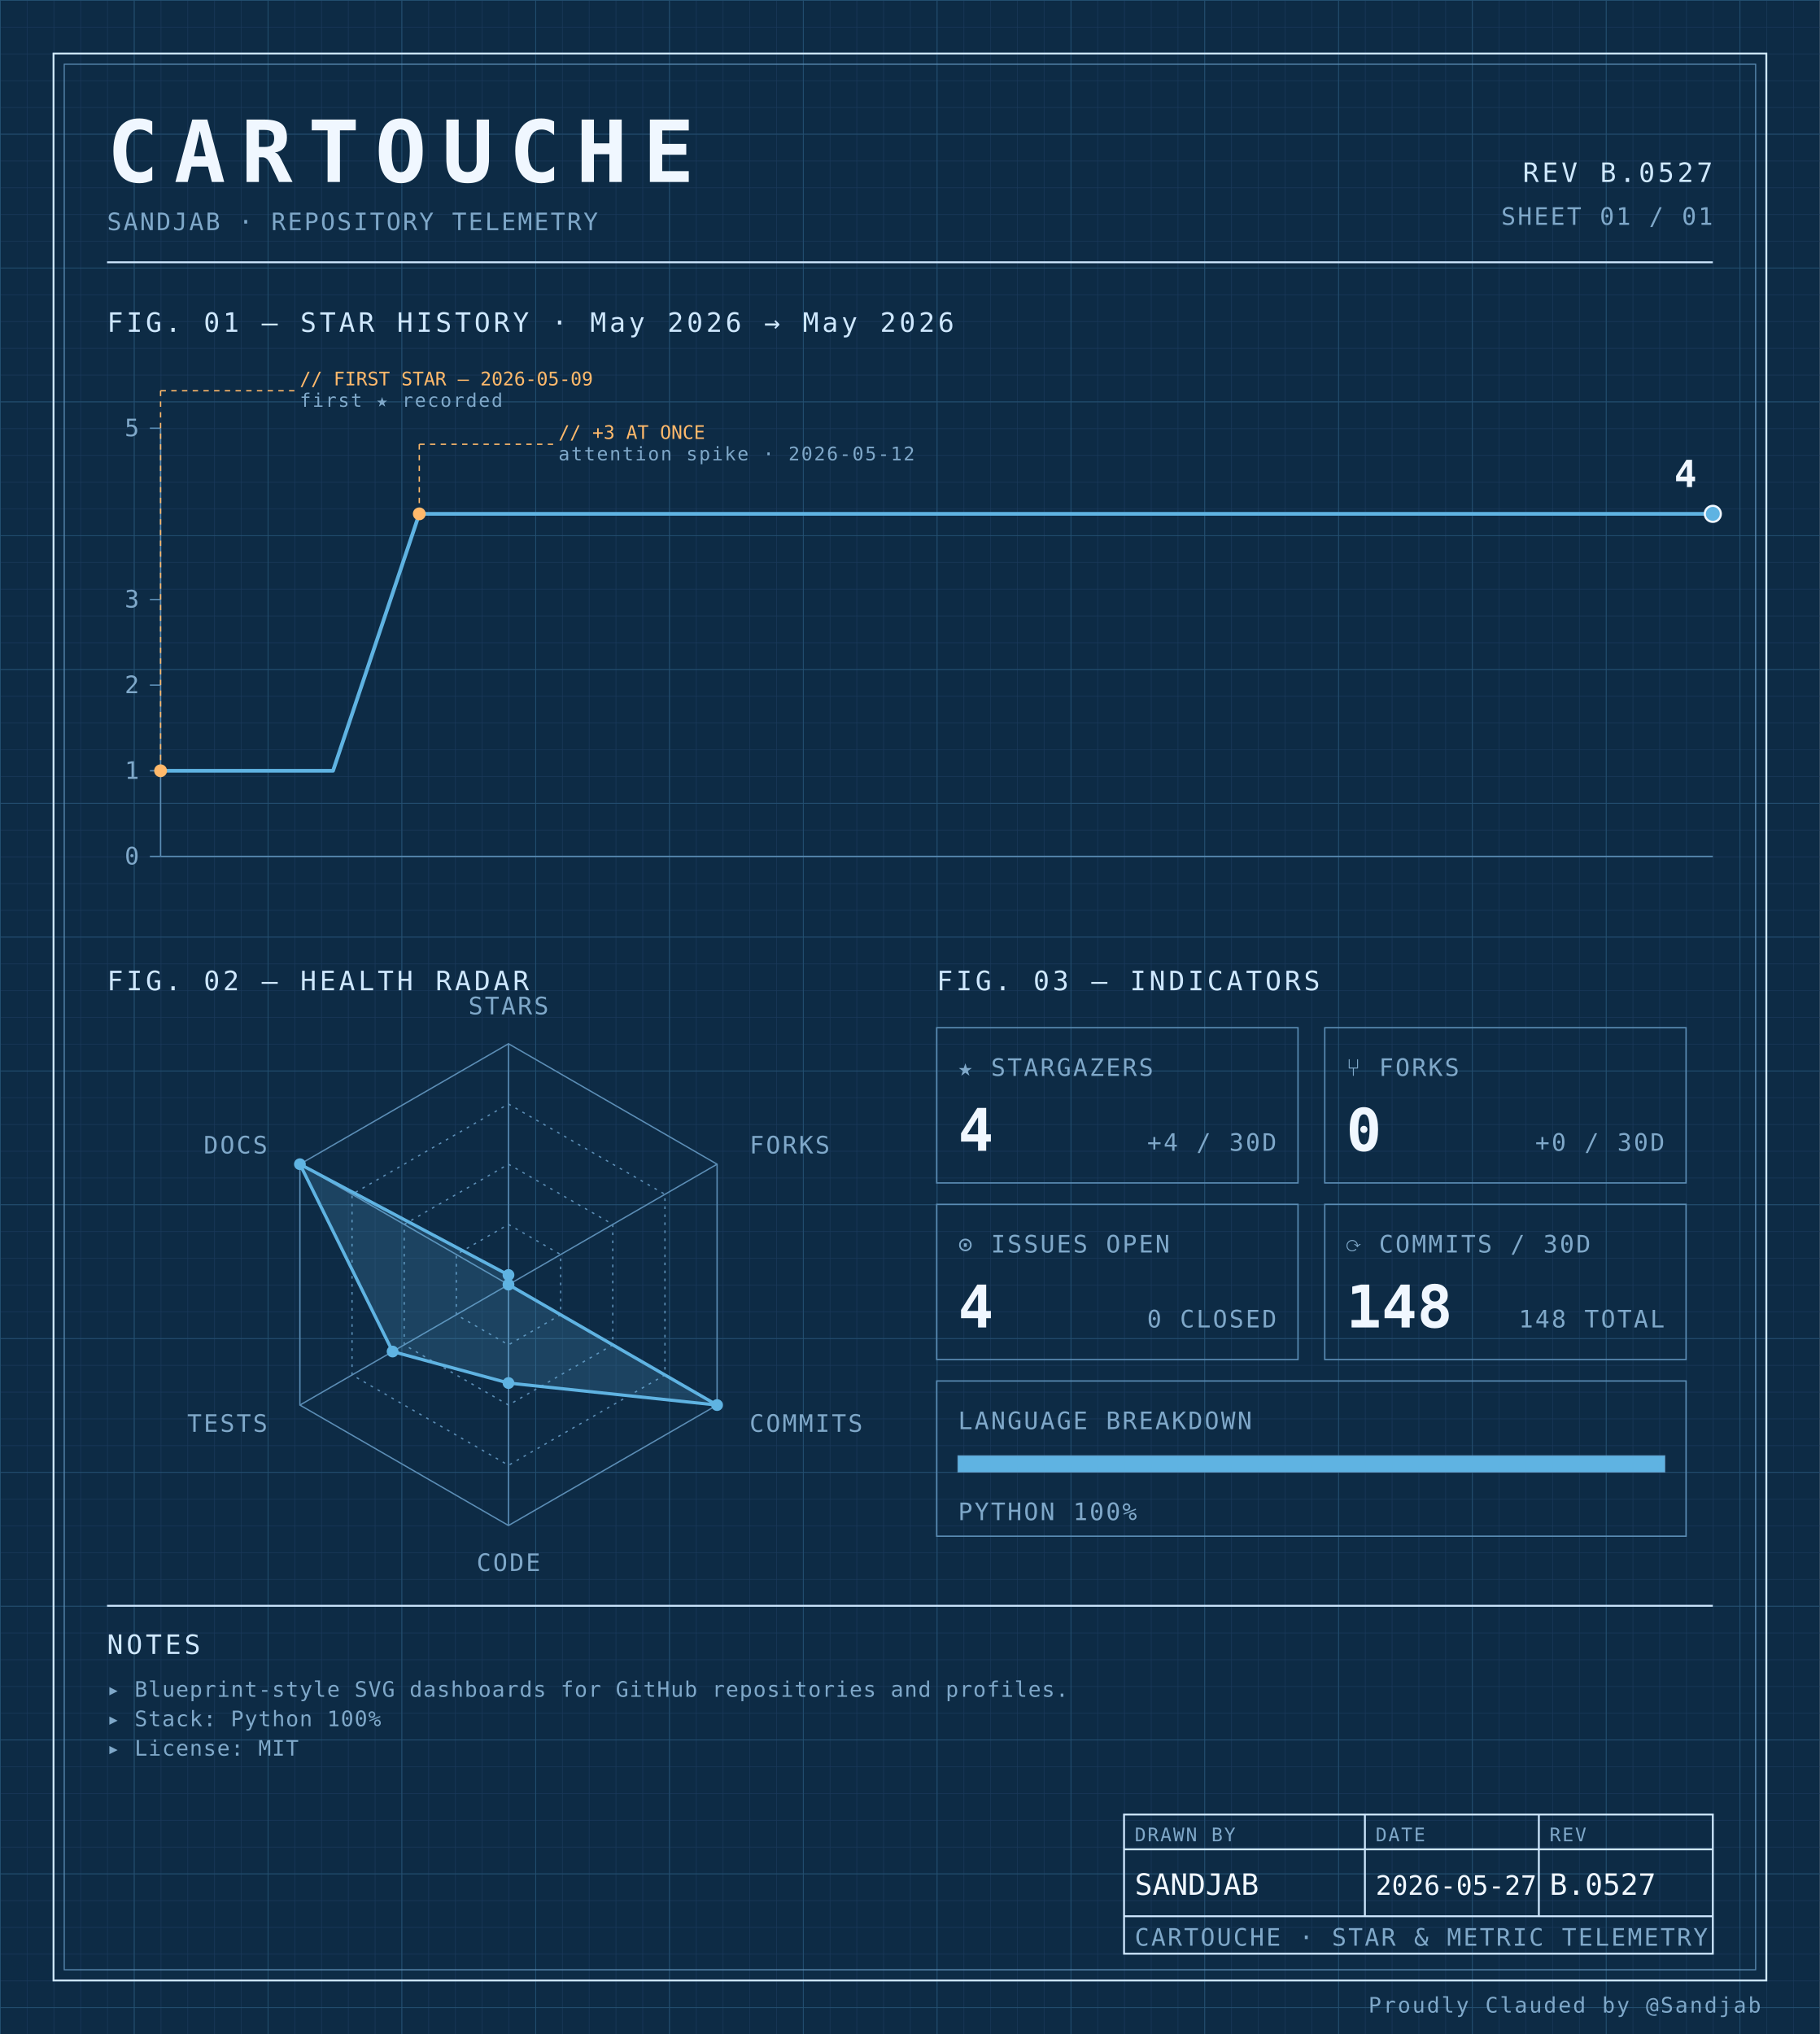
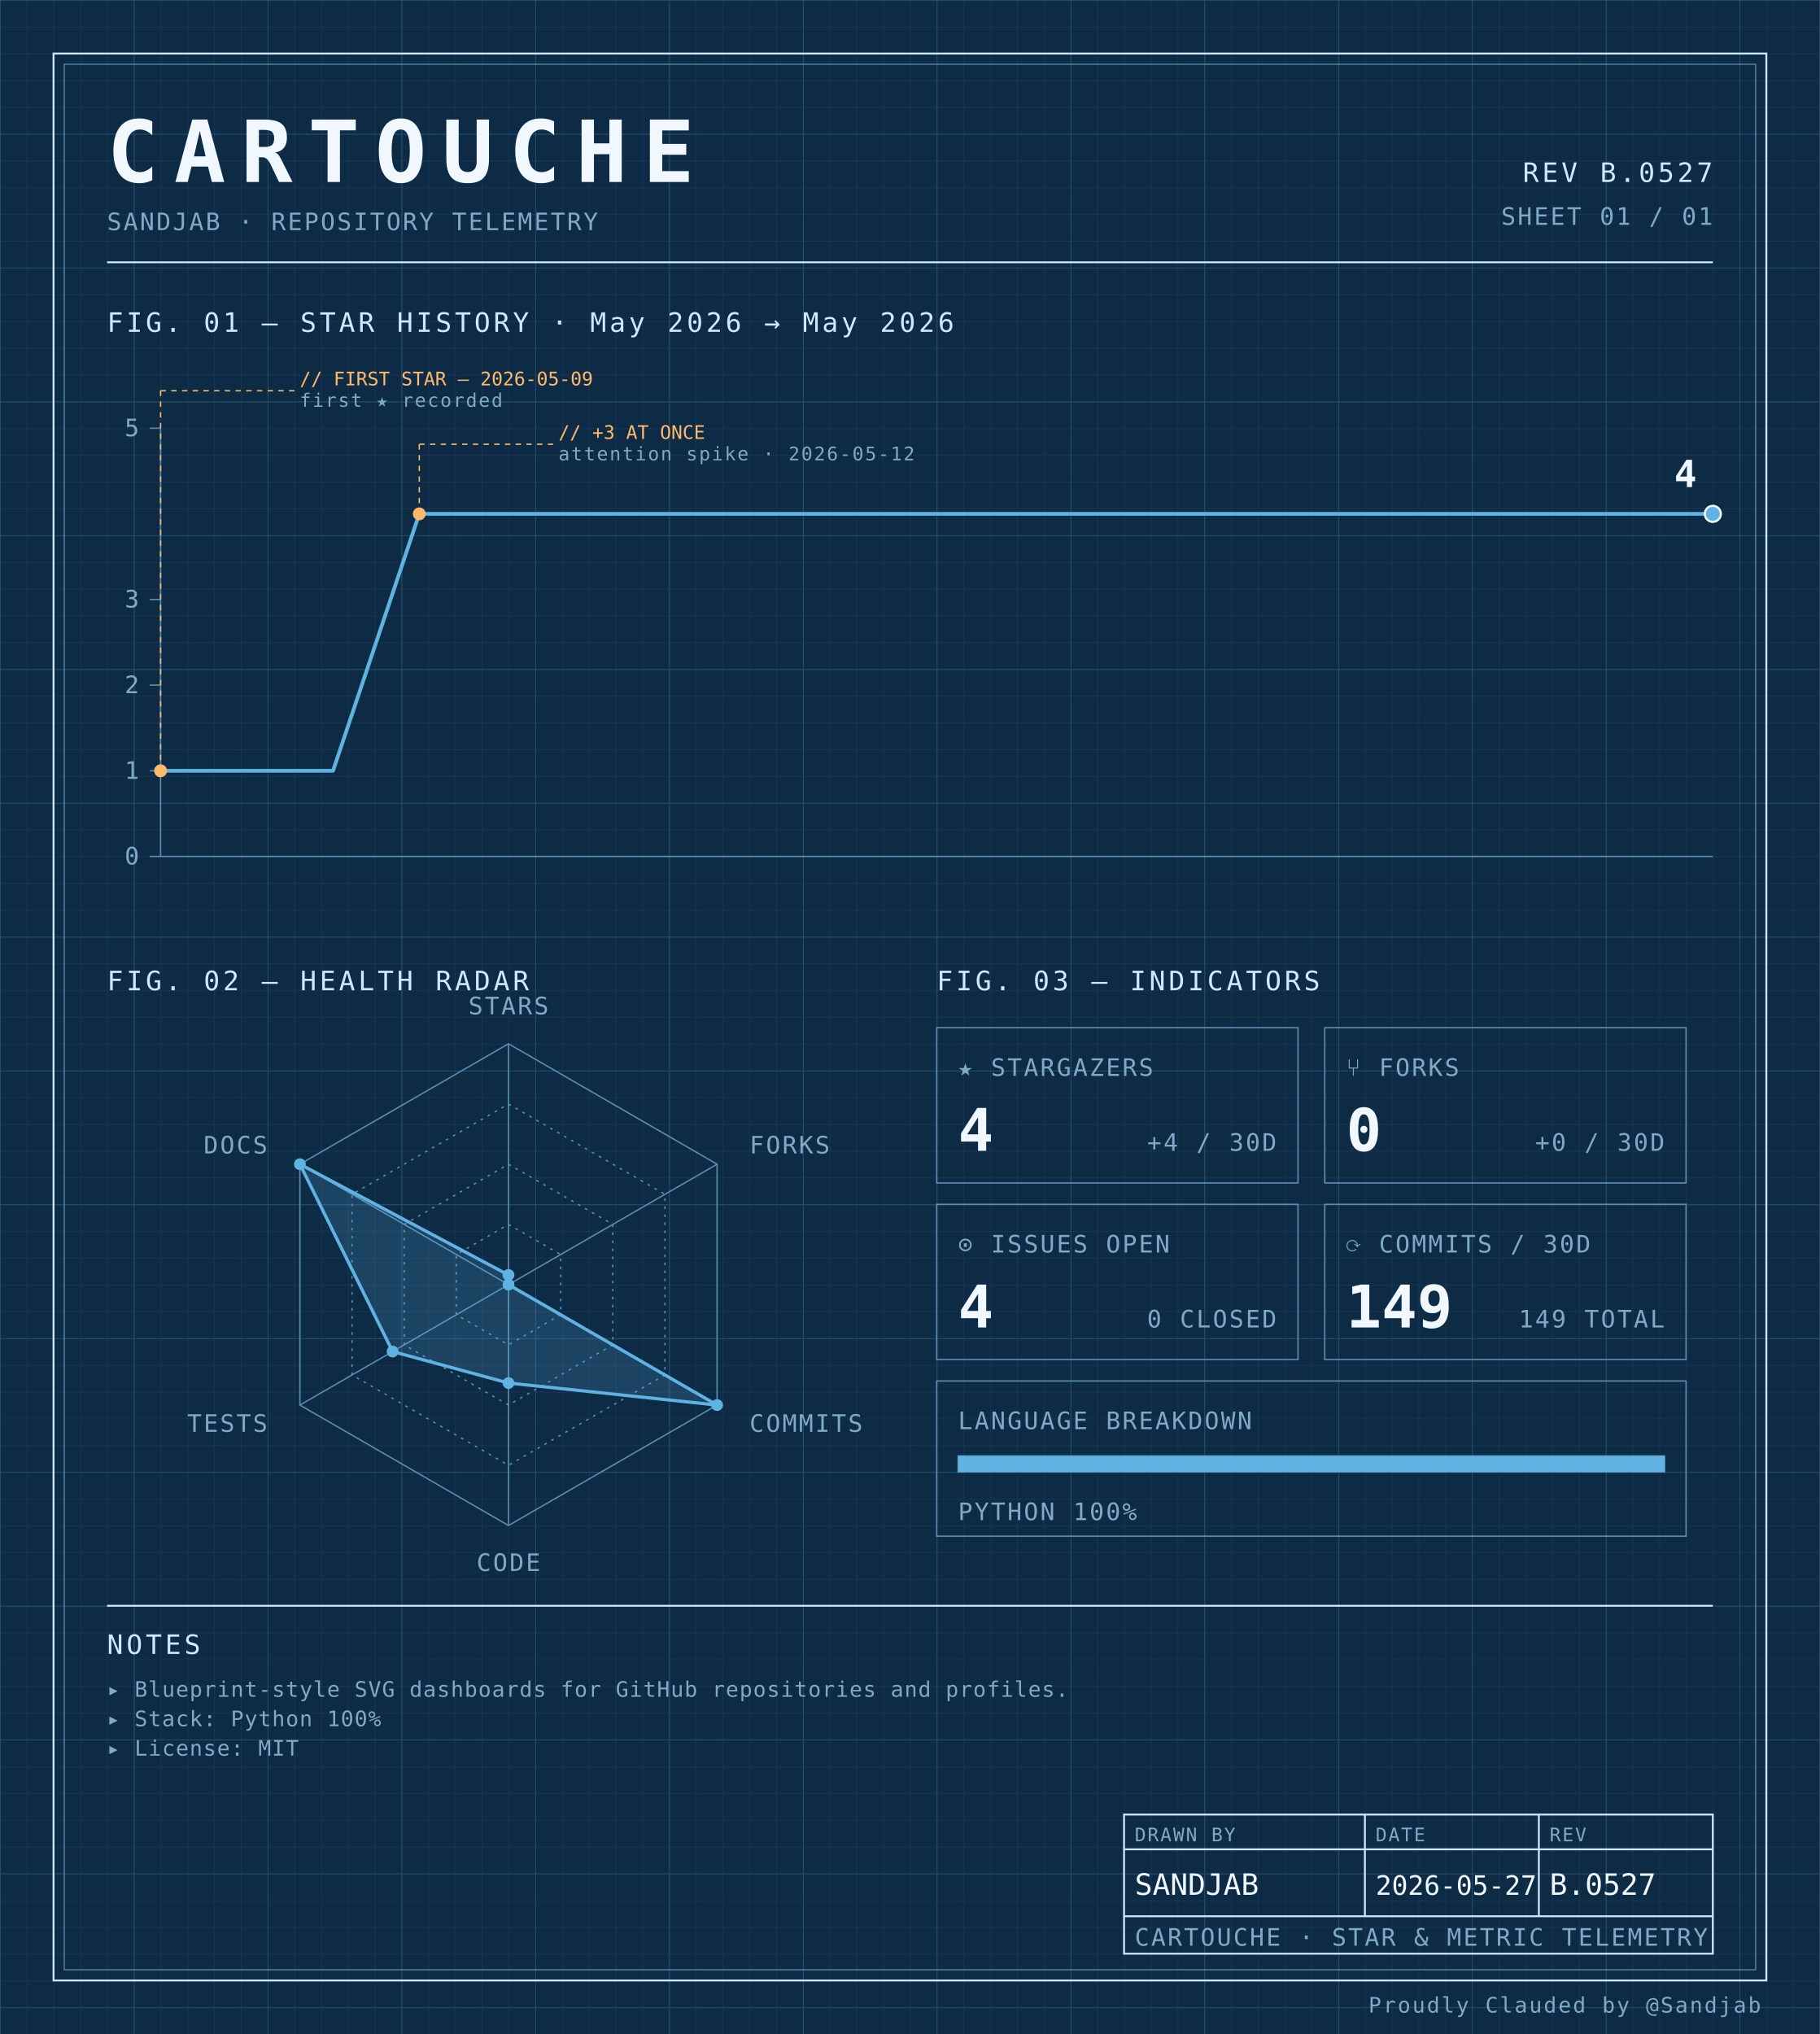
<svg xmlns="http://www.w3.org/2000/svg" width="100%" viewBox="0 0 680 760" role="img">
  <defs>
    <pattern id="grid-fine" width="10" height="10" patternUnits="userSpaceOnUse">
      <path d="M10 0H0V10" fill="none" stroke="#1a3a5c" stroke-width="0.4" />
    </pattern>
    <pattern id="grid-major" width="50" height="50" patternUnits="userSpaceOnUse">
      <path d="M50 0H0V50" fill="none" stroke="#245273" stroke-width="0.5" />
    </pattern>
  </defs>
  <rect x="0" y="0" width="680" height="760" fill="#0d2b45" />
  <rect x="0" y="0" width="680" height="760" fill="url(#grid-fine)" />
  <rect x="0" y="0" width="680" height="760" fill="url(#grid-major)" />
  <rect x="20" y="20" width="640" height="720" fill="none" stroke="#cfe8ff" stroke-width="0.7" />
  <rect x="24" y="24" width="632" height="712" fill="none" stroke="#5b8db5" stroke-width="0.4" />
  <text x="40" y="68" font-family="ui-monospace, 'SF Mono', 'JetBrains Mono', 'Cascadia Code', Consolas, monospace" font-size="32" font-weight="700" fill="#f0f7ff" text-anchor="start" letter-spacing="0.18em">CARTOUCHE</text>
  <text x="40" y="86" font-family="ui-monospace, 'SF Mono', 'JetBrains Mono', 'Cascadia Code', Consolas, monospace" font-size="9" font-weight="400" fill="#7fa8c9" text-anchor="start" letter-spacing="0.08em">SANDJAB · REPOSITORY TELEMETRY</text>
  <text x="640" y="68" font-family="ui-monospace, 'SF Mono', 'JetBrains Mono', 'Cascadia Code', Consolas, monospace" font-size="10" font-weight="400" fill="#cfe8ff" text-anchor="end" letter-spacing="0.12em">REV B.0527</text>
  <text x="640" y="84" font-family="ui-monospace, 'SF Mono', 'JetBrains Mono', 'Cascadia Code', Consolas, monospace" font-size="9" font-weight="400" fill="#7fa8c9" text-anchor="end" letter-spacing="0.08em">SHEET 01 / 01</text>
  <line x1="40" y1="98" x2="640" y2="98" stroke="#cfe8ff" stroke-width="0.7" />
  <text x="40" y="124" font-family="ui-monospace, 'SF Mono', 'JetBrains Mono', 'Cascadia Code', Consolas, monospace" font-size="10" font-weight="400" fill="#cfe8ff" text-anchor="start" letter-spacing="0.12em">FIG. 01 — STAR HISTORY · May 2026 → May 2026</text>
  <line x1="60" y1="160" x2="60" y2="320" stroke="#5b8db5" stroke-width="0.5" />
  <line x1="60" y1="320" x2="640" y2="320" stroke="#5b8db5" stroke-width="0.5" />
  <line x1="56" y1="320.0" x2="60" y2="320.0" stroke="#5b8db5" stroke-width="0.5" />
  <text x="52" y="323.0" font-family="ui-monospace, 'SF Mono', 'JetBrains Mono', 'Cascadia Code', Consolas, monospace" font-size="9" font-weight="400" fill="#7fa8c9" text-anchor="end" letter-spacing="0.08em">0</text>
  <line x1="56" y1="288.0" x2="60" y2="288.0" stroke="#5b8db5" stroke-width="0.5" />
  <text x="52" y="291.0" font-family="ui-monospace, 'SF Mono', 'JetBrains Mono', 'Cascadia Code', Consolas, monospace" font-size="9" font-weight="400" fill="#7fa8c9" text-anchor="end" letter-spacing="0.08em">1</text>
  <line x1="56" y1="256.0" x2="60" y2="256.0" stroke="#5b8db5" stroke-width="0.5" />
  <text x="52" y="259.0" font-family="ui-monospace, 'SF Mono', 'JetBrains Mono', 'Cascadia Code', Consolas, monospace" font-size="9" font-weight="400" fill="#7fa8c9" text-anchor="end" letter-spacing="0.08em">2</text>
  <line x1="56" y1="224.0" x2="60" y2="224.0" stroke="#5b8db5" stroke-width="0.5" />
  <text x="52" y="227.0" font-family="ui-monospace, 'SF Mono', 'JetBrains Mono', 'Cascadia Code', Consolas, monospace" font-size="9" font-weight="400" fill="#7fa8c9" text-anchor="end" letter-spacing="0.08em">3</text>
  <line x1="56" y1="160.0" x2="60" y2="160.0" stroke="#5b8db5" stroke-width="0.5" />
  <text x="52" y="163.0" font-family="ui-monospace, 'SF Mono', 'JetBrains Mono', 'Cascadia Code', Consolas, monospace" font-size="9" font-weight="400" fill="#7fa8c9" text-anchor="end" letter-spacing="0.08em">5</text>
  <path d="M 60.00,288.00 L 92.22,288.00 124.44,288.00 156.67,192.00 188.89,192.00 221.11,192.00 253.33,192.00 285.56,192.00 317.78,192.00 350.00,192.00 382.22,192.00 414.44,192.00 446.67,192.00 478.89,192.00 511.11,192.00 543.33,192.00 575.56,192.00 607.78,192.00 640.00,192.00 640.00,192.00" fill="none" stroke="#5fb3e2" stroke-width="1.4" stroke-linejoin="round" stroke-linecap="round" />
  <circle cx="60.0" cy="288.0" r="2.4" fill="#ffb96b" />
  <line x1="60.0" y1="288.0" x2="60.0" y2="146" stroke="#ffb96b" stroke-width="0.5" stroke-dasharray="2,2" fill="none" />
  <line x1="60.0" y1="146" x2="110.0" y2="146" stroke="#ffb96b" stroke-width="0.5" stroke-dasharray="2,2" fill="none" />
  <text x="112.0" y="144" font-family="ui-monospace, 'SF Mono', 'JetBrains Mono', 'Cascadia Code', Consolas, monospace" font-size="7" font-weight="400" fill="#ffb96b" text-anchor="start" letter-spacing="normal">// FIRST STAR — 2026-05-09</text>
  <text x="112.0" y="152" font-family="ui-monospace, 'SF Mono', 'JetBrains Mono', 'Cascadia Code', Consolas, monospace" font-size="7" font-weight="400" fill="#7fa8c9" text-anchor="start" letter-spacing="0.08em">first ★ recorded</text>
  <circle cx="156.667" cy="192.0" r="2.4" fill="#ffb96b" />
  <line x1="156.667" y1="192.0" x2="156.667" y2="166" stroke="#ffb96b" stroke-width="0.5" stroke-dasharray="2,2" fill="none" />
  <line x1="156.667" y1="166" x2="206.667" y2="166" stroke="#ffb96b" stroke-width="0.5" stroke-dasharray="2,2" fill="none" />
  <text x="208.667" y="164" font-family="ui-monospace, 'SF Mono', 'JetBrains Mono', 'Cascadia Code', Consolas, monospace" font-size="7" font-weight="400" fill="#ffb96b" text-anchor="start" letter-spacing="normal">// +3 AT ONCE</text>
  <text x="208.667" y="172" font-family="ui-monospace, 'SF Mono', 'JetBrains Mono', 'Cascadia Code', Consolas, monospace" font-size="7" font-weight="400" fill="#7fa8c9" text-anchor="start" letter-spacing="0.08em">attention spike · 2026-05-12</text>
  <circle cx="640.0" cy="192.0" r="3" fill="#5fb3e2" stroke="#f0f7ff" stroke-width="0.8" />
  <text x="634.0" y="182.0" font-family="ui-monospace, 'SF Mono', 'JetBrains Mono', 'Cascadia Code', Consolas, monospace" font-size="14" font-weight="700" fill="#f0f7ff" text-anchor="end" letter-spacing="normal">4</text>
  <text x="40" y="370" font-family="ui-monospace, 'SF Mono', 'JetBrains Mono', 'Cascadia Code', Consolas, monospace" font-size="10" font-weight="400" fill="#cfe8ff" text-anchor="start" letter-spacing="0.12em">FIG. 02 — HEALTH RADAR</text>
  <g transform="translate(190 480)">
    <polygon points="0.00,-90.00 77.94,-45.00 77.94,45.00 0.00,90.00 -77.94,45.00 -77.94,-45.00" fill="none" stroke="#5b8db5" stroke-width="0.5" />
    <polygon points="0.00,-67.50 58.46,-33.75 58.46,33.75 0.00,67.50 -58.46,33.75 -58.46,-33.75" fill="none" stroke="#5b8db5" stroke-width="0.5" stroke-dasharray="1,2" />
    <polygon points="0.00,-45.00 38.97,-22.50 38.97,22.50 0.00,45.00 -38.97,22.50 -38.97,-22.50" fill="none" stroke="#5b8db5" stroke-width="0.5" stroke-dasharray="1,2" />
    <polygon points="0.00,-22.50 19.49,-11.25 19.49,11.25 0.00,22.50 -19.49,11.25 -19.49,-11.25" fill="none" stroke="#5b8db5" stroke-width="0.5" stroke-dasharray="1,2" />
    <line x1="0" y1="0" x2="0.00" y2="-90.00" stroke="#5b8db5" stroke-width="0.5" />
    <line x1="0" y1="0" x2="77.94" y2="-45.00" stroke="#5b8db5" stroke-width="0.5" />
    <line x1="0" y1="0" x2="77.94" y2="45.00" stroke="#5b8db5" stroke-width="0.5" />
    <line x1="0" y1="0" x2="0.00" y2="90.00" stroke="#5b8db5" stroke-width="0.5" />
    <line x1="0" y1="0" x2="-77.94" y2="45.00" stroke="#5b8db5" stroke-width="0.5" />
    <line x1="0" y1="0" x2="-77.94" y2="-45.00" stroke="#5b8db5" stroke-width="0.5" />
    <polygon points="0.00,-3.60 0.00,0.00 77.94,45.00 0.00,36.77 -43.30,25.00 -77.94,-45.00" fill="#5fb3e2" fill-opacity="0.18" stroke="#5fb3e2" stroke-width="1.2" />
    <circle cx="0.00" cy="-3.60" r="2.2" fill="#5fb3e2" />
    <circle cx="0.00" cy="0.00" r="2.2" fill="#5fb3e2" />
    <circle cx="77.94" cy="45.00" r="2.2" fill="#5fb3e2" />
    <circle cx="0.00" cy="36.77" r="2.2" fill="#5fb3e2" />
    <circle cx="-43.30" cy="25.00" r="2.2" fill="#5fb3e2" />
    <circle cx="-77.94" cy="-45.00" r="2.2" fill="#5fb3e2" />
    <text x="6.3681633555662356e-15" y="-101" font-family="ui-monospace, 'SF Mono', 'JetBrains Mono', 'Cascadia Code', Consolas, monospace" font-size="9" font-weight="400" fill="#7fa8c9" text-anchor="middle" letter-spacing="0.08em">STARS</text>
    <text x="90.067" y="-49" font-family="ui-monospace, 'SF Mono', 'JetBrains Mono', 'Cascadia Code', Consolas, monospace" font-size="9" font-weight="400" fill="#7fa8c9" text-anchor="start" letter-spacing="0.08em">FORKS</text>
    <text x="90.067" y="55" font-family="ui-monospace, 'SF Mono', 'JetBrains Mono', 'Cascadia Code', Consolas, monospace" font-size="9" font-weight="400" fill="#7fa8c9" text-anchor="start" letter-spacing="0.08em">COMMITS</text>
    <text x="6.3681633555662356e-15" y="107" font-family="ui-monospace, 'SF Mono', 'JetBrains Mono', 'Cascadia Code', Consolas, monospace" font-size="9" font-weight="400" fill="#7fa8c9" text-anchor="middle" letter-spacing="0.08em">CODE</text>
    <text x="-90.067" y="55" font-family="ui-monospace, 'SF Mono', 'JetBrains Mono', 'Cascadia Code', Consolas, monospace" font-size="9" font-weight="400" fill="#7fa8c9" text-anchor="end" letter-spacing="0.08em">TESTS</text>
    <text x="-90.067" y="-49" font-family="ui-monospace, 'SF Mono', 'JetBrains Mono', 'Cascadia Code', Consolas, monospace" font-size="9" font-weight="400" fill="#7fa8c9" text-anchor="end" letter-spacing="0.08em">DOCS</text>
  </g>
  <text x="350" y="370" font-family="ui-monospace, 'SF Mono', 'JetBrains Mono', 'Cascadia Code', Consolas, monospace" font-size="10" font-weight="400" fill="#cfe8ff" text-anchor="start" letter-spacing="0.12em">FIG. 03 — INDICATORS</text>
  <rect x="350" y="384" width="135" height="58" fill="none" stroke="#5b8db5" stroke-width="0.5" />
  <text x="358" y="402" font-family="ui-monospace, 'SF Mono', 'JetBrains Mono', 'Cascadia Code', Consolas, monospace" font-size="9" font-weight="400" fill="#7fa8c9" text-anchor="start" letter-spacing="0.08em">★ STARGAZERS</text>
  <text x="358" y="430" font-family="ui-monospace, 'SF Mono', 'JetBrains Mono', 'Cascadia Code', Consolas, monospace" font-size="22" font-weight="700" fill="#f0f7ff" text-anchor="start" letter-spacing="normal">4</text>
  <text x="477" y="430" font-family="ui-monospace, 'SF Mono', 'JetBrains Mono', 'Cascadia Code', Consolas, monospace" font-size="9" font-weight="400" fill="#7fa8c9" text-anchor="end" letter-spacing="0.08em">+4 / 30D</text>
  <rect x="495" y="384" width="135" height="58" fill="none" stroke="#5b8db5" stroke-width="0.5" />
  <text x="503" y="402" font-family="ui-monospace, 'SF Mono', 'JetBrains Mono', 'Cascadia Code', Consolas, monospace" font-size="9" font-weight="400" fill="#7fa8c9" text-anchor="start" letter-spacing="0.08em">⑂ FORKS</text>
  <text x="503" y="430" font-family="ui-monospace, 'SF Mono', 'JetBrains Mono', 'Cascadia Code', Consolas, monospace" font-size="22" font-weight="700" fill="#f0f7ff" text-anchor="start" letter-spacing="normal">0</text>
  <text x="622" y="430" font-family="ui-monospace, 'SF Mono', 'JetBrains Mono', 'Cascadia Code', Consolas, monospace" font-size="9" font-weight="400" fill="#7fa8c9" text-anchor="end" letter-spacing="0.08em">+0 / 30D</text>
  <rect x="350" y="450" width="135" height="58" fill="none" stroke="#5b8db5" stroke-width="0.5" />
  <text x="358" y="468" font-family="ui-monospace, 'SF Mono', 'JetBrains Mono', 'Cascadia Code', Consolas, monospace" font-size="9" font-weight="400" fill="#7fa8c9" text-anchor="start" letter-spacing="0.08em">⊙ ISSUES OPEN</text>
  <text x="358" y="496" font-family="ui-monospace, 'SF Mono', 'JetBrains Mono', 'Cascadia Code', Consolas, monospace" font-size="22" font-weight="700" fill="#f0f7ff" text-anchor="start" letter-spacing="normal">4</text>
  <text x="477" y="496" font-family="ui-monospace, 'SF Mono', 'JetBrains Mono', 'Cascadia Code', Consolas, monospace" font-size="9" font-weight="400" fill="#7fa8c9" text-anchor="end" letter-spacing="0.08em">0 CLOSED</text>
  <rect x="495" y="450" width="135" height="58" fill="none" stroke="#5b8db5" stroke-width="0.5" />
  <text x="503" y="468" font-family="ui-monospace, 'SF Mono', 'JetBrains Mono', 'Cascadia Code', Consolas, monospace" font-size="9" font-weight="400" fill="#7fa8c9" text-anchor="start" letter-spacing="0.08em">⟳ COMMITS / 30D</text>
-   <text x="503" y="496" font-family="ui-monospace, 'SF Mono', 'JetBrains Mono', 'Cascadia Code', Consolas, monospace" font-size="22" font-weight="700" fill="#f0f7ff" text-anchor="start" letter-spacing="normal">148</text>
-   <text x="622" y="496" font-family="ui-monospace, 'SF Mono', 'JetBrains Mono', 'Cascadia Code', Consolas, monospace" font-size="9" font-weight="400" fill="#7fa8c9" text-anchor="end" letter-spacing="0.08em">148 TOTAL</text>
+   <text x="503" y="496" font-family="ui-monospace, 'SF Mono', 'JetBrains Mono', 'Cascadia Code', Consolas, monospace" font-size="22" font-weight="700" fill="#f0f7ff" text-anchor="start" letter-spacing="normal">149</text>
+   <text x="622" y="496" font-family="ui-monospace, 'SF Mono', 'JetBrains Mono', 'Cascadia Code', Consolas, monospace" font-size="9" font-weight="400" fill="#7fa8c9" text-anchor="end" letter-spacing="0.08em">149 TOTAL</text>
  <rect x="350" y="516" width="280" height="58" fill="none" stroke="#5b8db5" stroke-width="0.5" />
  <text x="358" y="534" font-family="ui-monospace, 'SF Mono', 'JetBrains Mono', 'Cascadia Code', Consolas, monospace" font-size="9" font-weight="400" fill="#7fa8c9" text-anchor="start" letter-spacing="0.08em">LANGUAGE BREAKDOWN</text>
  <rect x="358" y="544" width="264" height="6" fill="none" stroke="#5b8db5" stroke-width="0.5" />
  <rect x="358" y="544" width="264.00" height="6" fill="#5fb3e2" />
  <text x="358" y="568" font-family="ui-monospace, 'SF Mono', 'JetBrains Mono', 'Cascadia Code', Consolas, monospace" font-size="9" font-weight="400" fill="#7fa8c9" text-anchor="start" letter-spacing="0.08em">PYTHON 100%</text>
  <line x1="40" y1="600" x2="640" y2="600" stroke="#cfe8ff" stroke-width="0.7" />
  <text x="40" y="618" font-family="ui-monospace, 'SF Mono', 'JetBrains Mono', 'Cascadia Code', Consolas, monospace" font-size="10" font-weight="400" fill="#cfe8ff" text-anchor="start" letter-spacing="0.12em">NOTES</text>
  <text x="40" y="634" font-family="ui-monospace, 'SF Mono', 'JetBrains Mono', 'Cascadia Code', Consolas, monospace" font-size="8" font-weight="400" fill="#7fa8c9" text-anchor="start" letter-spacing="0.04em">▸ Blueprint-style SVG dashboards for GitHub repositories and profiles.</text>
  <text x="40" y="645" font-family="ui-monospace, 'SF Mono', 'JetBrains Mono', 'Cascadia Code', Consolas, monospace" font-size="8" font-weight="400" fill="#7fa8c9" text-anchor="start" letter-spacing="0.04em">▸ Stack: Python 100%</text>
  <text x="40" y="656" font-family="ui-monospace, 'SF Mono', 'JetBrains Mono', 'Cascadia Code', Consolas, monospace" font-size="8" font-weight="400" fill="#7fa8c9" text-anchor="start" letter-spacing="0.04em">▸ License: MIT</text>
  <rect x="420" y="678" width="220" height="52" fill="none" stroke="#cfe8ff" stroke-width="0.7" />
  <line x1="420" y1="691" x2="640" y2="691" stroke="#cfe8ff" stroke-width="0.7" />
  <line x1="420" y1="716" x2="640" y2="716" stroke="#cfe8ff" stroke-width="0.7" />
  <line x1="510" y1="678" x2="510" y2="716" stroke="#cfe8ff" stroke-width="0.7" />
  <line x1="575" y1="678" x2="575" y2="716" stroke="#cfe8ff" stroke-width="0.7" />
  <text x="424" y="688" font-family="ui-monospace, 'SF Mono', 'JetBrains Mono', 'Cascadia Code', Consolas, monospace" font-size="7" font-weight="400" fill="#7fa8c9" text-anchor="start" letter-spacing="0.08em">DRAWN BY</text>
  <text x="514" y="688" font-family="ui-monospace, 'SF Mono', 'JetBrains Mono', 'Cascadia Code', Consolas, monospace" font-size="7" font-weight="400" fill="#7fa8c9" text-anchor="start" letter-spacing="0.08em">DATE</text>
  <text x="579" y="688" font-family="ui-monospace, 'SF Mono', 'JetBrains Mono', 'Cascadia Code', Consolas, monospace" font-size="7" font-weight="400" fill="#7fa8c9" text-anchor="start" letter-spacing="0.08em">REV</text>
  <text x="424" y="708" font-family="ui-monospace, 'SF Mono', 'JetBrains Mono', 'Cascadia Code', Consolas, monospace" font-size="11" font-weight="400" fill="#f0f7ff" text-anchor="start" letter-spacing="normal">SANDJAB</text>
  <text x="514" y="708" font-family="ui-monospace, 'SF Mono', 'JetBrains Mono', 'Cascadia Code', Consolas, monospace" font-size="10" font-weight="400" fill="#f0f7ff" text-anchor="start" letter-spacing="normal">2026-05-27</text>
  <text x="579" y="708" font-family="ui-monospace, 'SF Mono', 'JetBrains Mono', 'Cascadia Code', Consolas, monospace" font-size="11" font-weight="400" fill="#f0f7ff" text-anchor="start" letter-spacing="normal">B.0527</text>
  <text x="424" y="727" font-family="ui-monospace, 'SF Mono', 'JetBrains Mono', 'Cascadia Code', Consolas, monospace" font-size="9" font-weight="400" fill="#7fa8c9" text-anchor="start" letter-spacing="0.08em">CARTOUCHE · STAR &amp; METRIC TELEMETRY</text>
  <text x="658" y="752" font-family="ui-monospace, 'SF Mono', 'JetBrains Mono', 'Cascadia Code', Consolas, monospace" font-size="8" font-weight="400" fill="#7fa8c9" text-anchor="end" letter-spacing="0.08em">Proudly Clauded by @Sandjab</text>
</svg>
